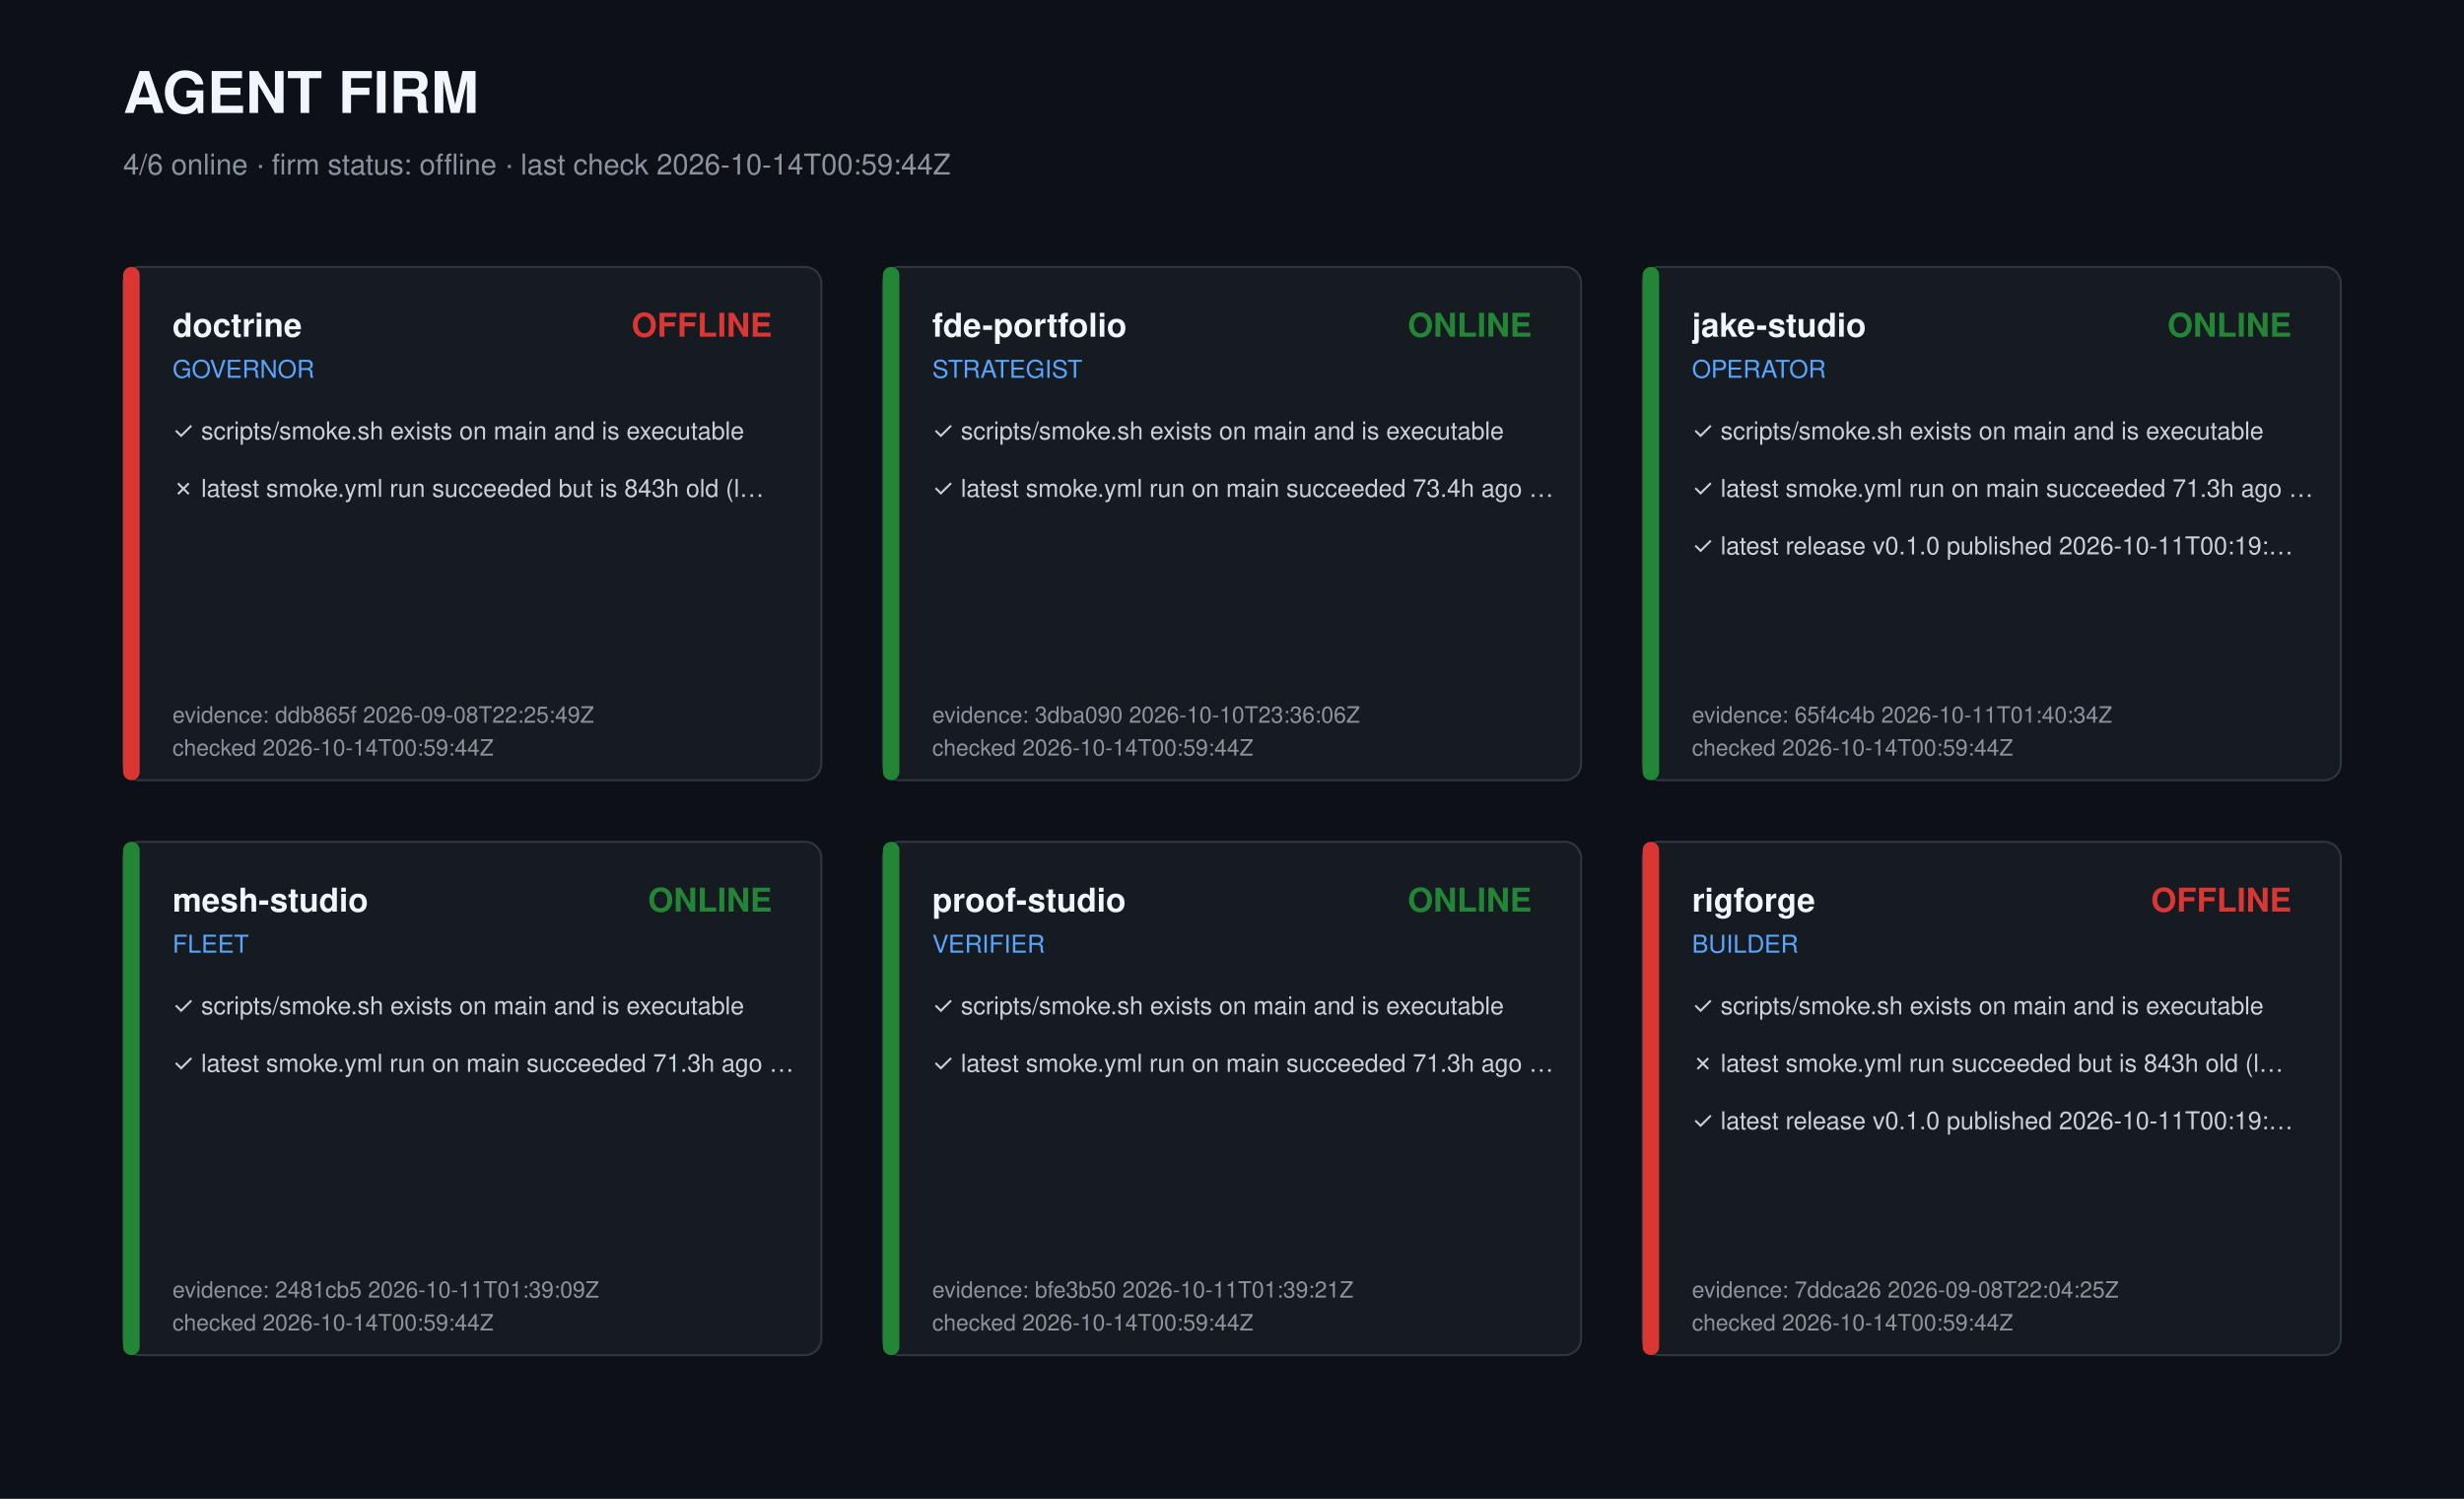
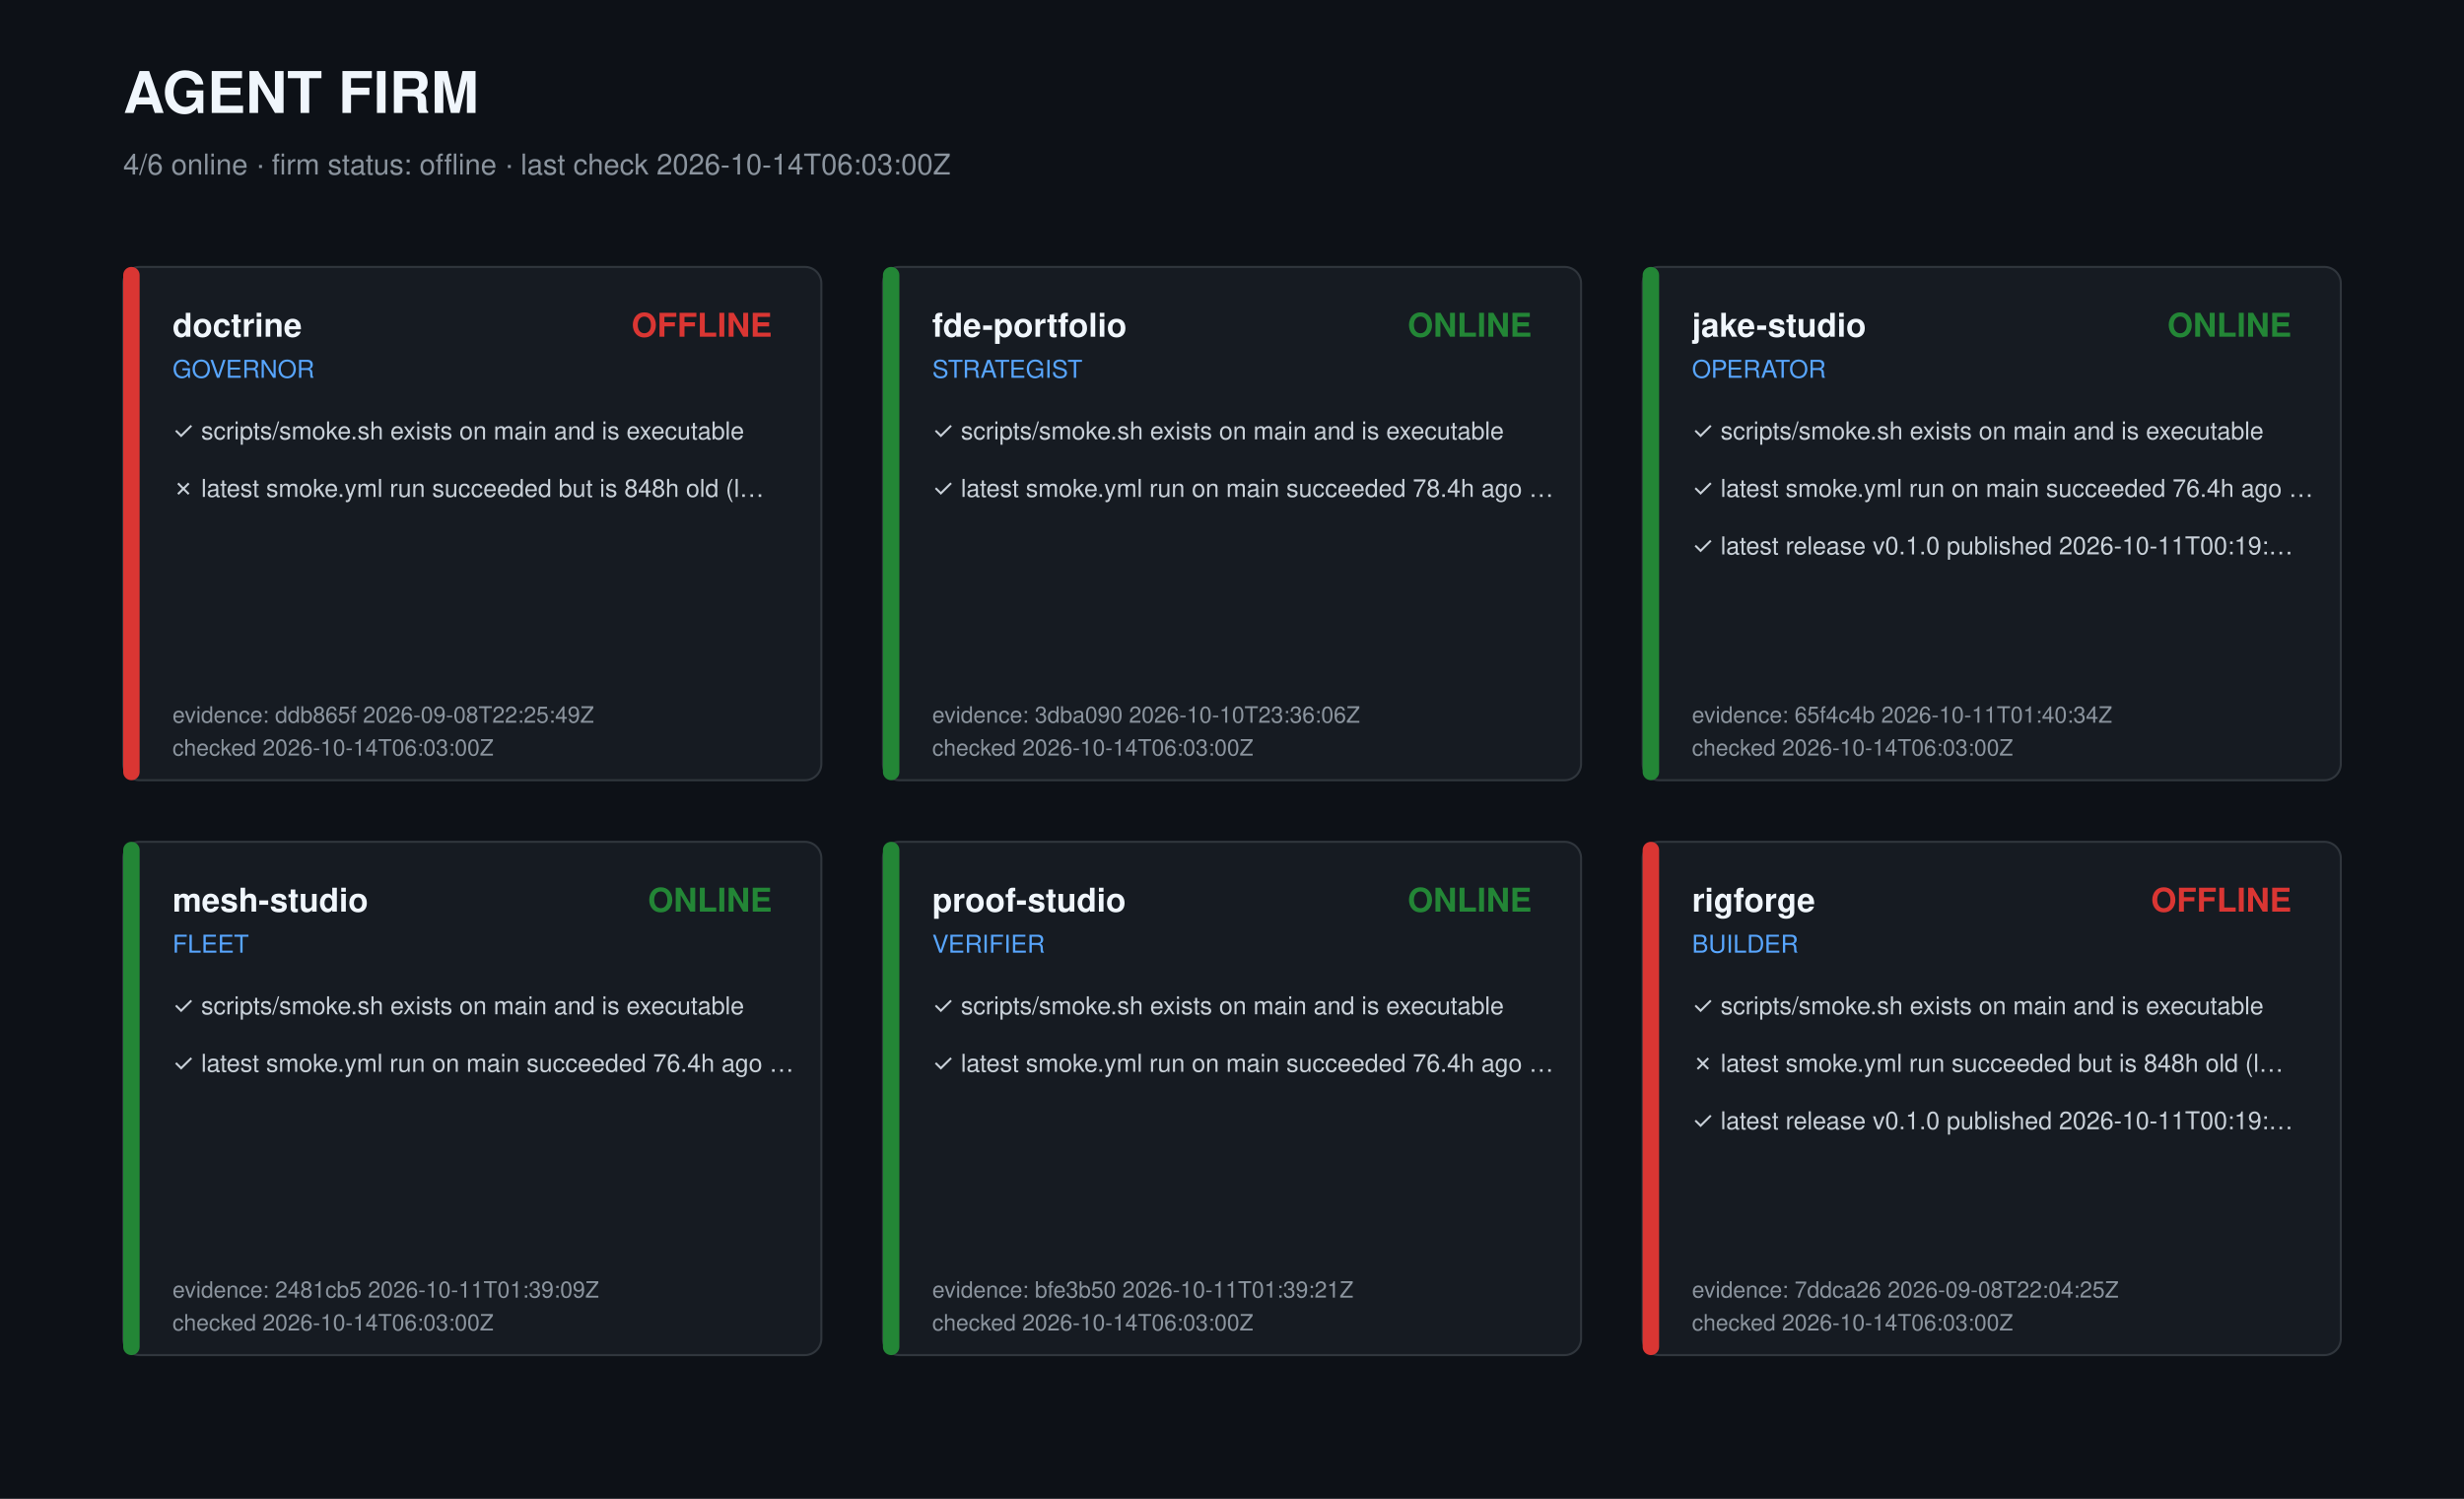
<svg xmlns="http://www.w3.org/2000/svg" width="1200" height="730" viewBox="0 0 1200 730" role="img" aria-label="Agent firm dashboard">
  <style>text{font-family:-apple-system,Segoe UI,Helvetica,Arial,sans-serif;fill:#c9d1d9}.t{font-size:28px;font-weight:700;fill:#f0f6fc}.s{font-size:14px;fill:#8b949e}.r{font-size:16px;font-weight:600;fill:#f0f6fc}.k{font-size:12px;fill:#58a6ff}.c{font-size:12px}.m{font-size:11px;fill:#8b949e}</style>
  <rect width="1200" height="730" fill="#0d1117" />
  <text class="t" x="60" y="55">AGENT FIRM</text>
-   <text class="s" x="60" y="85">4/6 online · firm status: offline · last check 2026-10-14T00:59:44Z</text>
+   <text class="s" x="60" y="85">4/6 online · firm status: offline · last check 2026-10-14T06:03:00Z</text>
  <g transform="translate(60,130)">
    <rect width="340" height="250" rx="8" fill="#161b22" stroke="#30363d" />
    <rect width="8" height="250" rx="4" fill="#da3633" />
    <text class="r" x="24" y="34">doctrine</text>
    <text class="k" x="24" y="54">GOVERNOR</text>
    <text class="r" x="316" y="34" text-anchor="end" fill="#da3633" style="fill:#da3633">OFFLINE</text>
    <text class="c" x="24" y="84">✓ scripts/smoke.sh exists on main and is executable</text>
-     <text class="c" x="24" y="112">✗ latest smoke.yml run succeeded but is 843h old (l…</text>
+     <text class="c" x="24" y="112">✗ latest smoke.yml run succeeded but is 848h old (l…</text>
    <text class="m" x="24" y="222">evidence: ddb865f 2026-09-08T22:25:49Z</text>
-     <text class="m" x="24" y="238">checked 2026-10-14T00:59:44Z</text>
+     <text class="m" x="24" y="238">checked 2026-10-14T06:03:00Z</text>
  </g>
  <g transform="translate(430,130)">
    <rect width="340" height="250" rx="8" fill="#161b22" stroke="#30363d" />
    <rect width="8" height="250" rx="4" fill="#238636" />
    <text class="r" x="24" y="34">fde-portfolio</text>
    <text class="k" x="24" y="54">STRATEGIST</text>
    <text class="r" x="316" y="34" text-anchor="end" fill="#238636" style="fill:#238636">ONLINE</text>
    <text class="c" x="24" y="84">✓ scripts/smoke.sh exists on main and is executable</text>
-     <text class="c" x="24" y="112">✓ latest smoke.yml run on main succeeded 73.4h ago …</text>
+     <text class="c" x="24" y="112">✓ latest smoke.yml run on main succeeded 78.4h ago …</text>
    <text class="m" x="24" y="222">evidence: 3dba090 2026-10-10T23:36:06Z</text>
-     <text class="m" x="24" y="238">checked 2026-10-14T00:59:44Z</text>
+     <text class="m" x="24" y="238">checked 2026-10-14T06:03:00Z</text>
  </g>
  <g transform="translate(800,130)">
    <rect width="340" height="250" rx="8" fill="#161b22" stroke="#30363d" />
    <rect width="8" height="250" rx="4" fill="#238636" />
    <text class="r" x="24" y="34">jake-studio</text>
    <text class="k" x="24" y="54">OPERATOR</text>
    <text class="r" x="316" y="34" text-anchor="end" fill="#238636" style="fill:#238636">ONLINE</text>
    <text class="c" x="24" y="84">✓ scripts/smoke.sh exists on main and is executable</text>
-     <text class="c" x="24" y="112">✓ latest smoke.yml run on main succeeded 71.3h ago …</text>
+     <text class="c" x="24" y="112">✓ latest smoke.yml run on main succeeded 76.4h ago …</text>
    <text class="c" x="24" y="140">✓ latest release v0.1.0 published 2026-10-11T00:19:…</text>
    <text class="m" x="24" y="222">evidence: 65f4c4b 2026-10-11T01:40:34Z</text>
-     <text class="m" x="24" y="238">checked 2026-10-14T00:59:44Z</text>
+     <text class="m" x="24" y="238">checked 2026-10-14T06:03:00Z</text>
  </g>
  <g transform="translate(60,410)">
    <rect width="340" height="250" rx="8" fill="#161b22" stroke="#30363d" />
    <rect width="8" height="250" rx="4" fill="#238636" />
    <text class="r" x="24" y="34">mesh-studio</text>
    <text class="k" x="24" y="54">FLEET</text>
    <text class="r" x="316" y="34" text-anchor="end" fill="#238636" style="fill:#238636">ONLINE</text>
    <text class="c" x="24" y="84">✓ scripts/smoke.sh exists on main and is executable</text>
-     <text class="c" x="24" y="112">✓ latest smoke.yml run on main succeeded 71.3h ago …</text>
+     <text class="c" x="24" y="112">✓ latest smoke.yml run on main succeeded 76.4h ago …</text>
    <text class="m" x="24" y="222">evidence: 2481cb5 2026-10-11T01:39:09Z</text>
-     <text class="m" x="24" y="238">checked 2026-10-14T00:59:44Z</text>
+     <text class="m" x="24" y="238">checked 2026-10-14T06:03:00Z</text>
  </g>
  <g transform="translate(430,410)">
    <rect width="340" height="250" rx="8" fill="#161b22" stroke="#30363d" />
    <rect width="8" height="250" rx="4" fill="#238636" />
    <text class="r" x="24" y="34">proof-studio</text>
    <text class="k" x="24" y="54">VERIFIER</text>
    <text class="r" x="316" y="34" text-anchor="end" fill="#238636" style="fill:#238636">ONLINE</text>
    <text class="c" x="24" y="84">✓ scripts/smoke.sh exists on main and is executable</text>
-     <text class="c" x="24" y="112">✓ latest smoke.yml run on main succeeded 71.3h ago …</text>
+     <text class="c" x="24" y="112">✓ latest smoke.yml run on main succeeded 76.4h ago …</text>
    <text class="m" x="24" y="222">evidence: bfe3b50 2026-10-11T01:39:21Z</text>
-     <text class="m" x="24" y="238">checked 2026-10-14T00:59:44Z</text>
+     <text class="m" x="24" y="238">checked 2026-10-14T06:03:00Z</text>
  </g>
  <g transform="translate(800,410)">
    <rect width="340" height="250" rx="8" fill="#161b22" stroke="#30363d" />
    <rect width="8" height="250" rx="4" fill="#da3633" />
    <text class="r" x="24" y="34">rigforge</text>
    <text class="k" x="24" y="54">BUILDER</text>
    <text class="r" x="316" y="34" text-anchor="end" fill="#da3633" style="fill:#da3633">OFFLINE</text>
    <text class="c" x="24" y="84">✓ scripts/smoke.sh exists on main and is executable</text>
-     <text class="c" x="24" y="112">✗ latest smoke.yml run succeeded but is 843h old (l…</text>
+     <text class="c" x="24" y="112">✗ latest smoke.yml run succeeded but is 848h old (l…</text>
    <text class="c" x="24" y="140">✓ latest release v0.1.0 published 2026-10-11T00:19:…</text>
    <text class="m" x="24" y="222">evidence: 7ddca26 2026-09-08T22:04:25Z</text>
-     <text class="m" x="24" y="238">checked 2026-10-14T00:59:44Z</text>
+     <text class="m" x="24" y="238">checked 2026-10-14T06:03:00Z</text>
  </g>
</svg>
